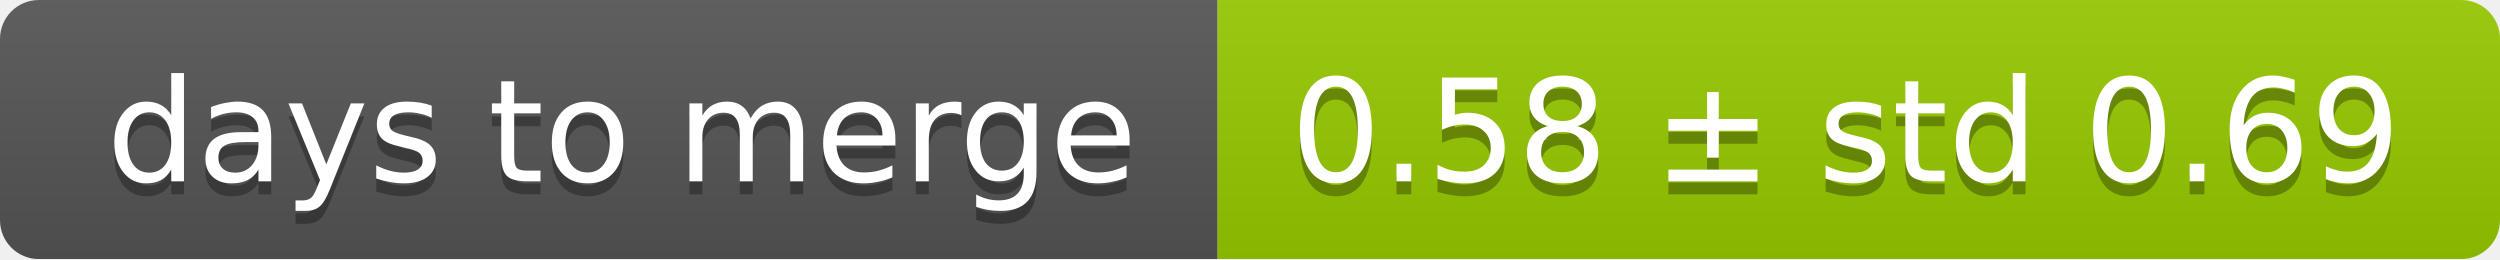
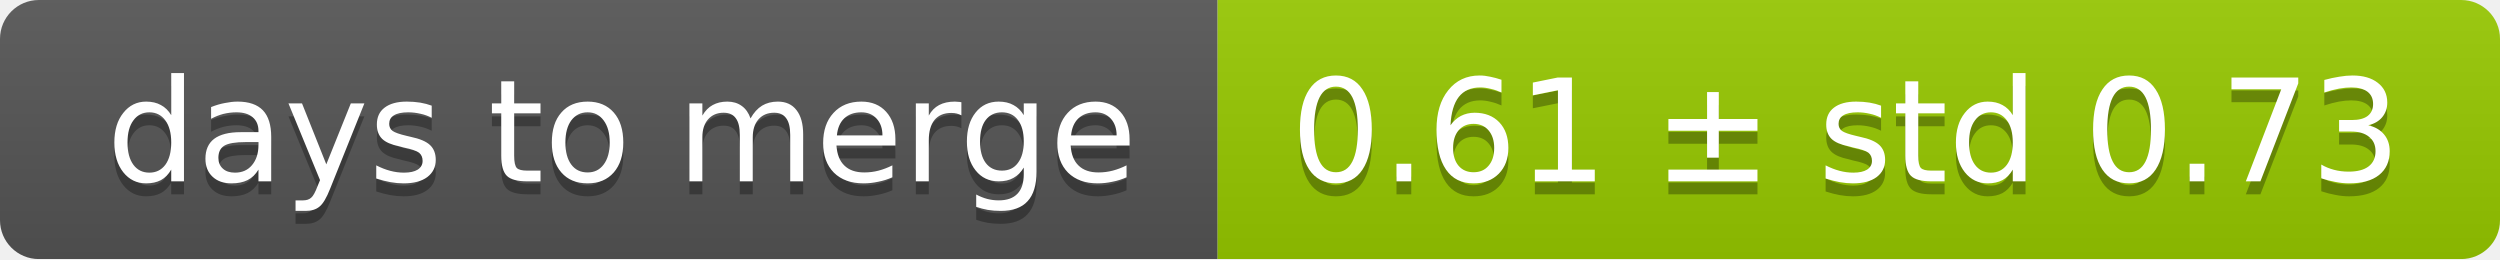
<svg xmlns="http://www.w3.org/2000/svg" width="193" height="20">
  <linearGradient id="smooth" x2="0" y2="100%">
    <stop offset="0" stop-color="#bbb" stop-opacity=".1" />
    <stop offset="1" stop-opacity=".1" />
  </linearGradient>
  <mask id="round">
    <rect width="193" height="20" rx="3" fill="#fff" />
  </mask>
  <g mask="url(#round)">
    <rect width="94" height="20" fill="#555" />
    <rect x="94" width="99" height="20" fill="#97ca00" />
    <rect width="193" height="20" fill="url(#smooth)" />
  </g>
  <g fill="#fff" text-anchor="middle" font-family="DejaVu Sans,Verdana,Geneva,sans-serif" font-size="11">
    <text x="48" y="15" fill="#010101" fill-opacity=".3">days to merge</text>
    <text x="48" y="14">days to merge</text>
-     <text x="142.5" y="15" fill="#010101" fill-opacity=".3">0.58 ± std 0.69</text>
-     <text x="142.5" y="14">0.58 ± std 0.69</text>
+     <text x="142.5" y="15" fill="#010101" fill-opacity=".3">0.61 ± std 0.73</text>
+     <text x="142.5" y="14">0.61 ± std 0.73</text>
  </g>
</svg>
